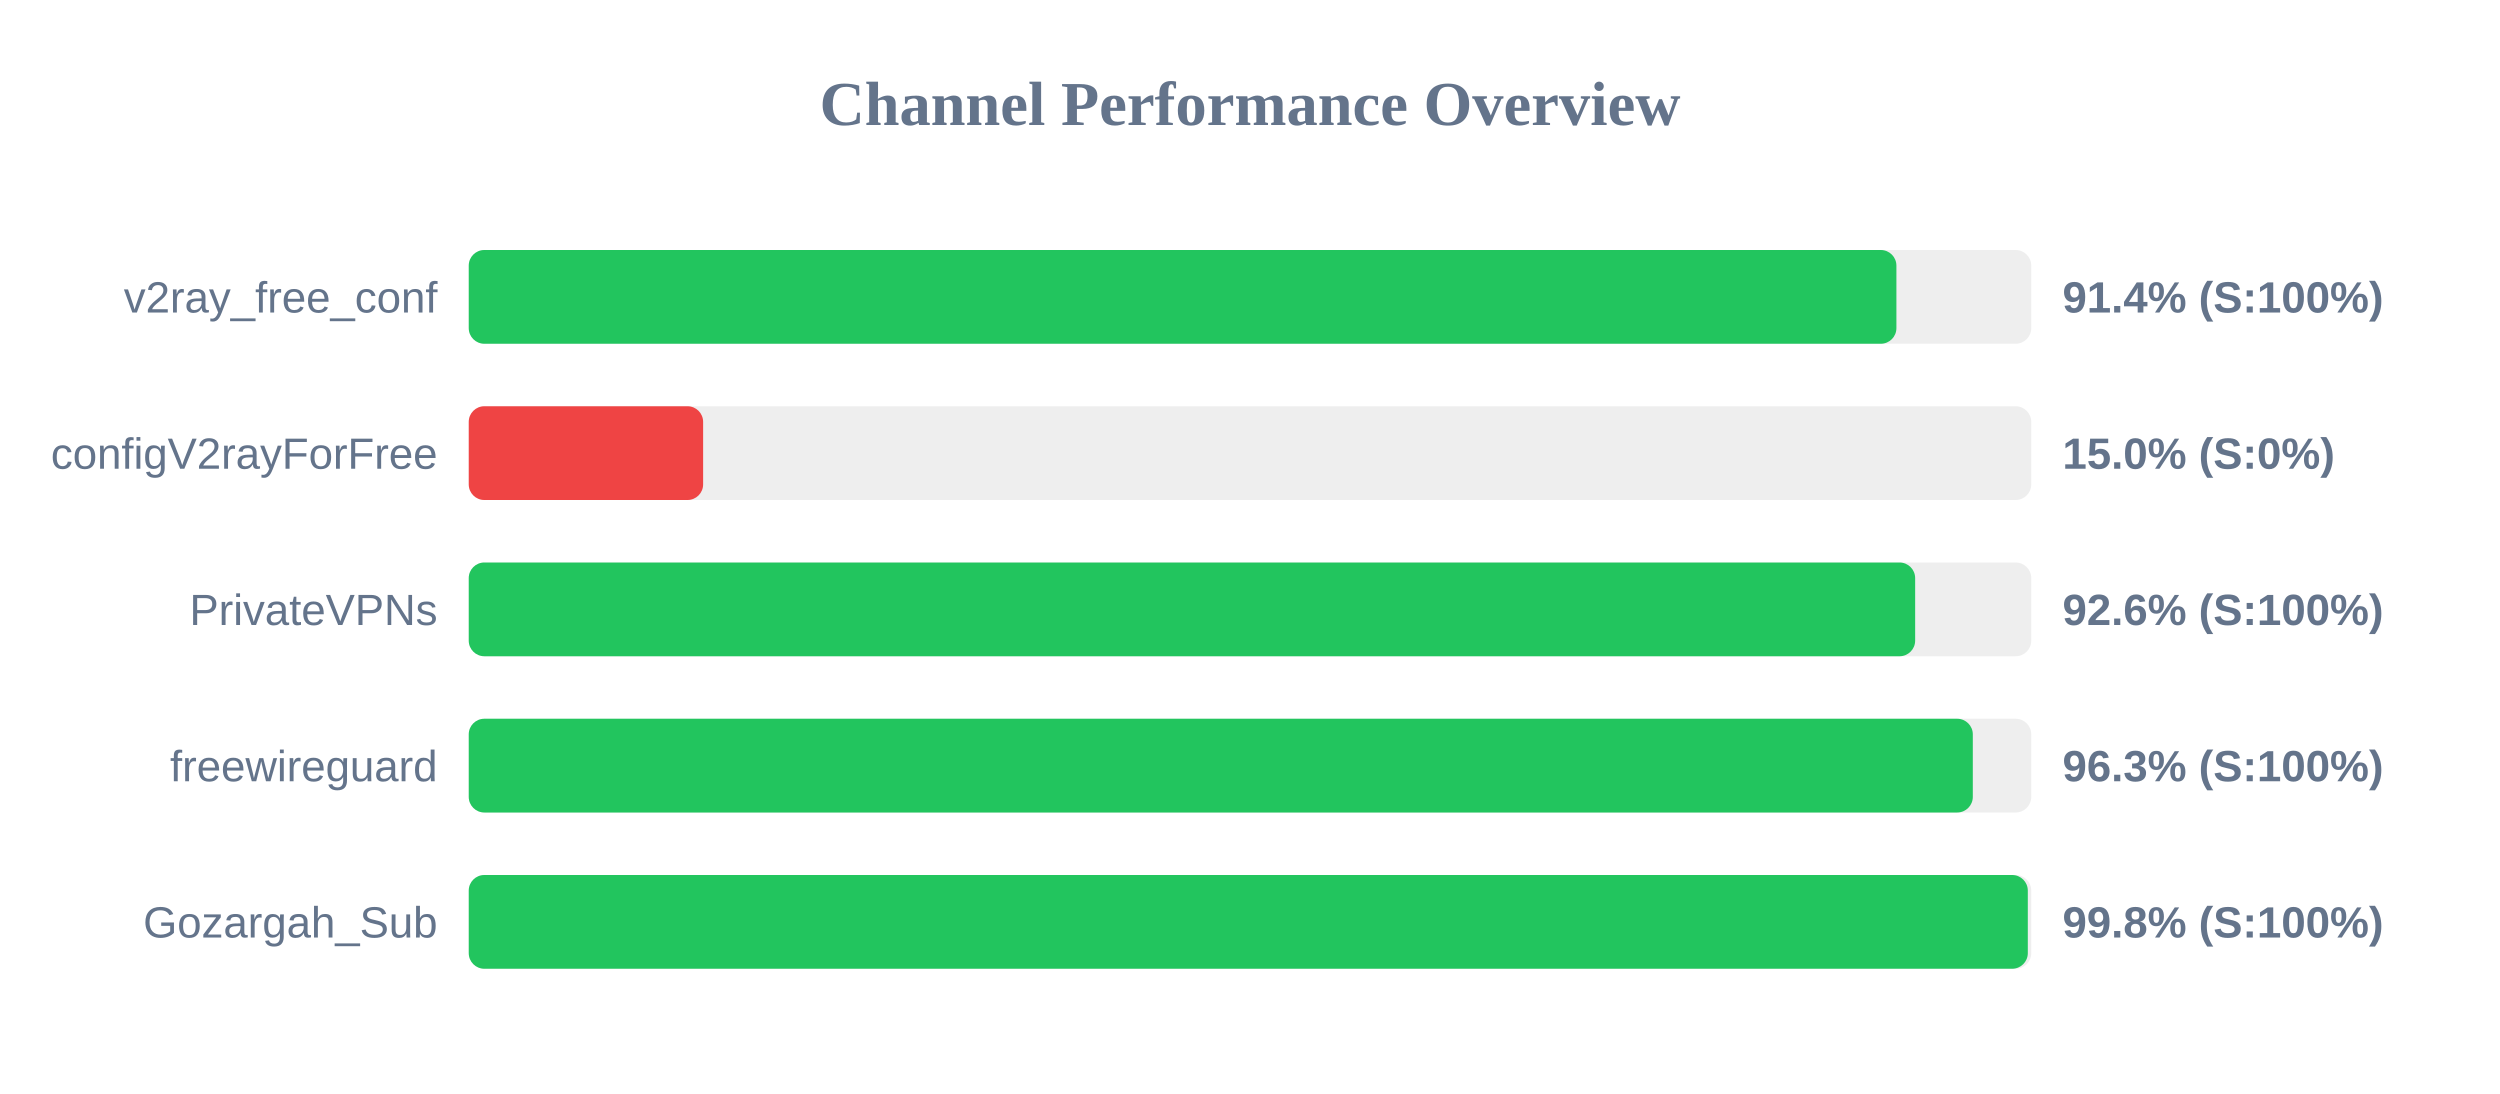
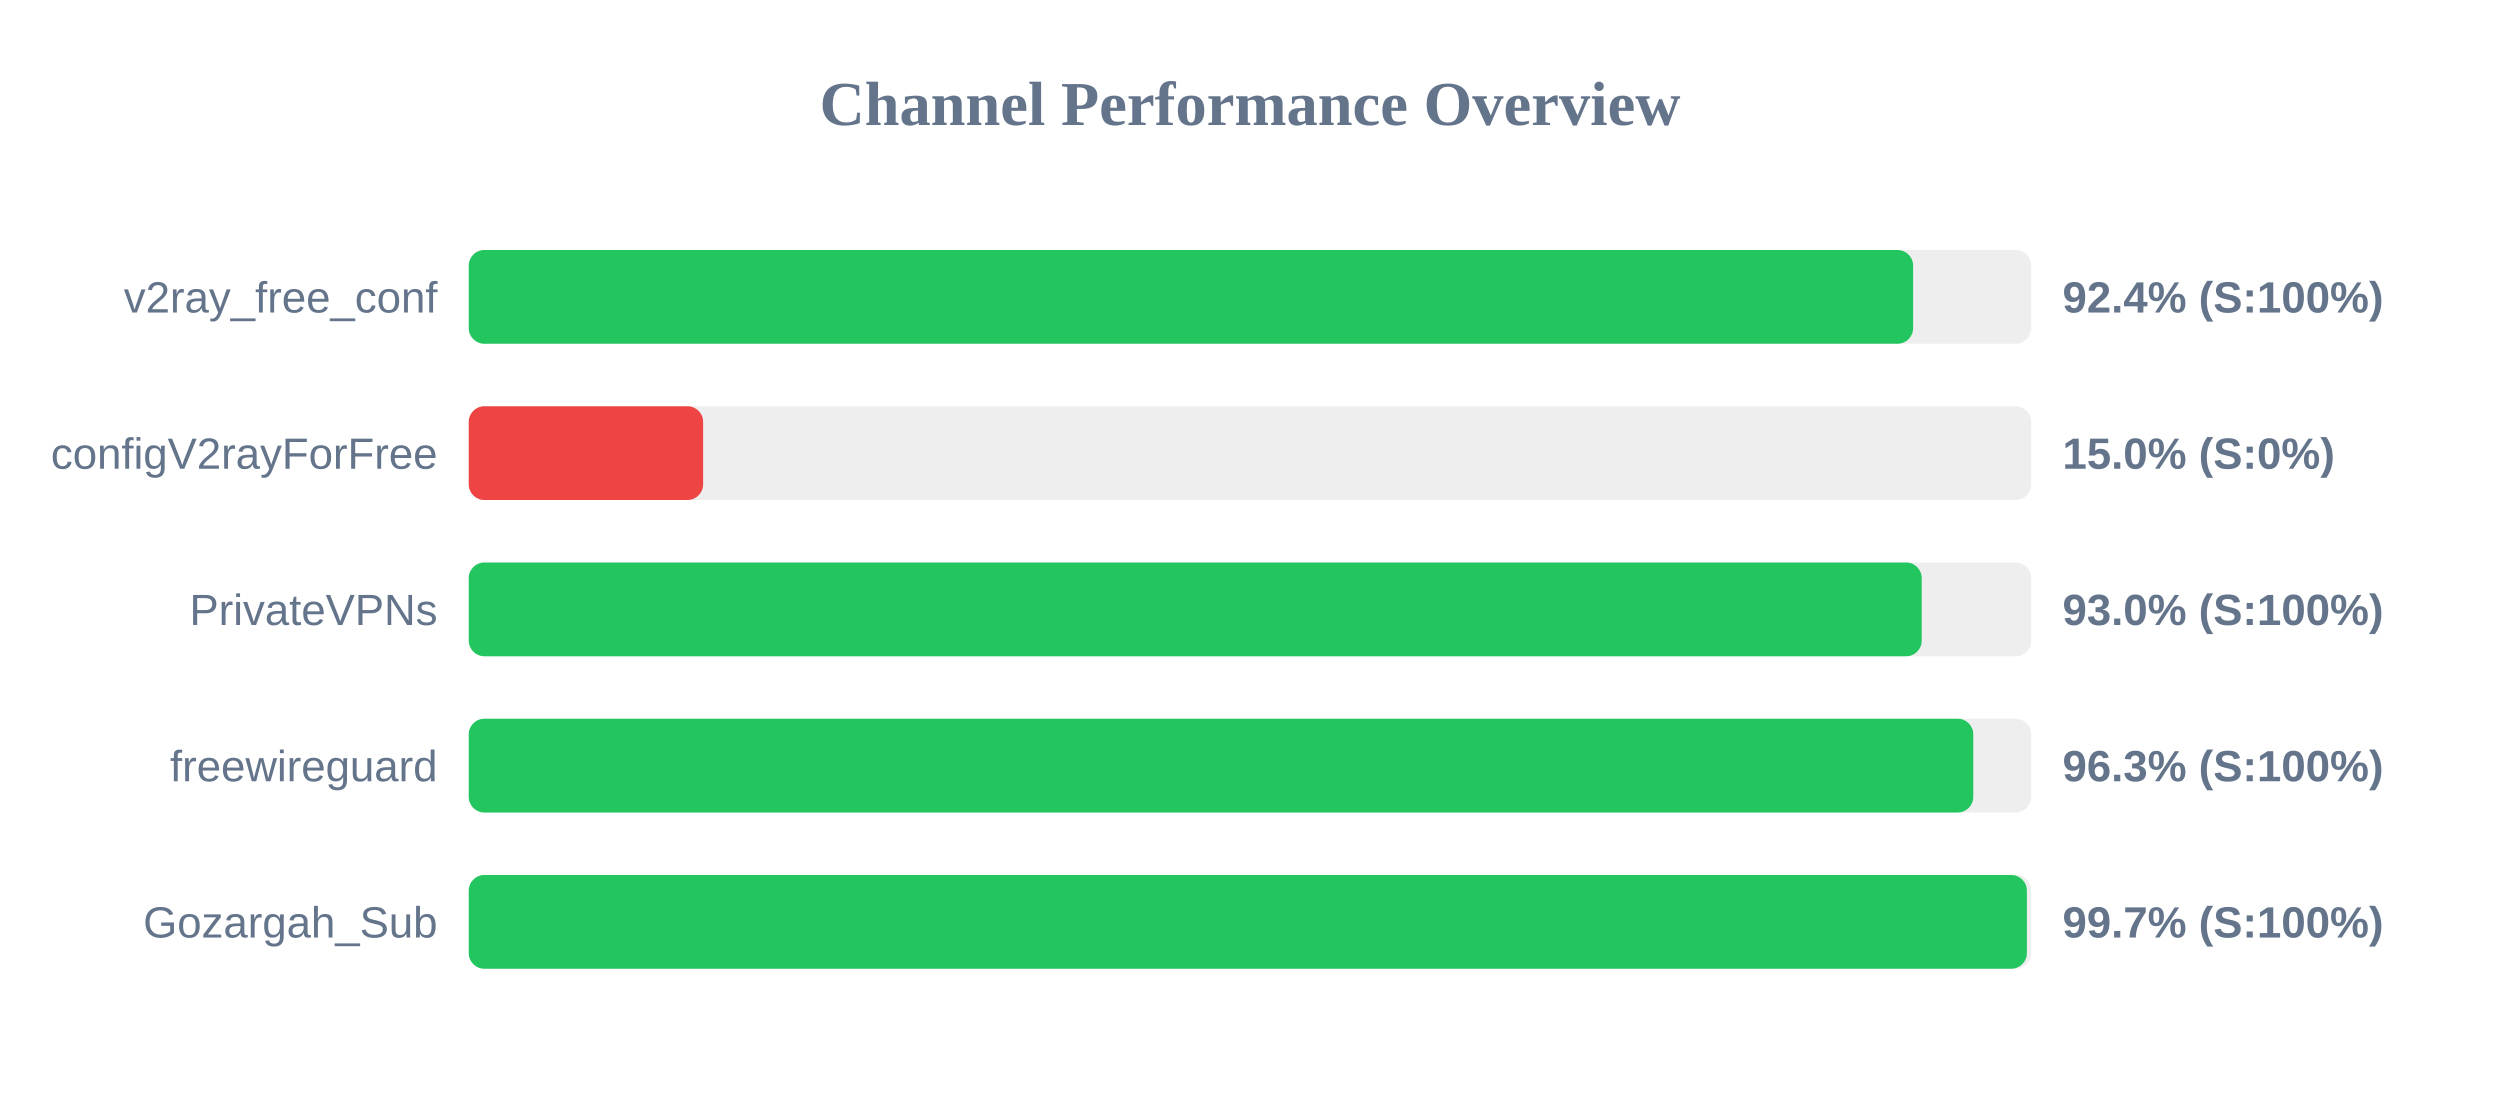
<svg xmlns="http://www.w3.org/2000/svg" width="800" height="350" version="1.1">
  <style>
        .row { font: 14px Arial; fill: #64748b; }
        .score { font: bold 14px Arial; fill: #64748b; }
    </style>
  <text x="400" y="40" text-anchor="middle" font-size="20px" font-weight="bold" fill="#64748b">Channel Performance Overview</text>
  <rect x="150" y="80" width="500" height="30" fill="#eee" rx="5" />
-   <rect x="150" y="80" width="456.85" height="30" fill="#22c55e" rx="5" />
+   <rect x="150" y="80" width="462.2" height="30" fill="#22c55e" rx="5" />
  <text x="140" y="100" text-anchor="end" class="row">v2ray_free_conf</text>
-   <text x="660" y="100" text-anchor="start" class="score">91.4% (S:100%)</text>
+   <text x="660" y="100" text-anchor="start" class="score">92.4% (S:100%)</text>
  <rect x="150" y="130" width="500" height="30" fill="#eee" rx="5" />
  <rect x="150" y="130" width="75.0" height="30" fill="#ef4444" rx="5" />
  <text x="140" y="150" text-anchor="end" class="row">configV2rayForFree</text>
  <text x="660" y="150" text-anchor="start" class="score">15.0% (S:0%)</text>
  <rect x="150" y="180" width="500" height="30" fill="#eee" rx="5" />
-   <rect x="150" y="180" width="462.85" height="30" fill="#22c55e" rx="5" />
+   <rect x="150" y="180" width="464.95" height="30" fill="#22c55e" rx="5" />
  <text x="140" y="200" text-anchor="end" class="row">PrivateVPNs</text>
-   <text x="660" y="200" text-anchor="start" class="score">92.6% (S:100%)</text>
+   <text x="660" y="200" text-anchor="start" class="score">93.0% (S:100%)</text>
  <rect x="150" y="230" width="500" height="30" fill="#eee" rx="5" />
-   <rect x="150" y="230" width="481.3" height="30" fill="#22c55e" rx="5" />
+   <rect x="150" y="230" width="481.45" height="30" fill="#22c55e" rx="5" />
  <text x="140" y="250" text-anchor="end" class="row">freewireguard</text>
  <text x="660" y="250" text-anchor="start" class="score">96.3% (S:100%)</text>
  <rect x="150" y="280" width="500" height="30" fill="#eee" rx="5" />
-   <rect x="150" y="280" width="498.9" height="30" fill="#22c55e" rx="5" />
+   <rect x="150" y="280" width="498.6" height="30" fill="#22c55e" rx="5" />
  <text x="140" y="300" text-anchor="end" class="row">Gozargah_Sub</text>
-   <text x="660" y="300" text-anchor="start" class="score">99.8% (S:100%)</text>
+   <text x="660" y="300" text-anchor="start" class="score">99.7% (S:100%)</text>
</svg>
